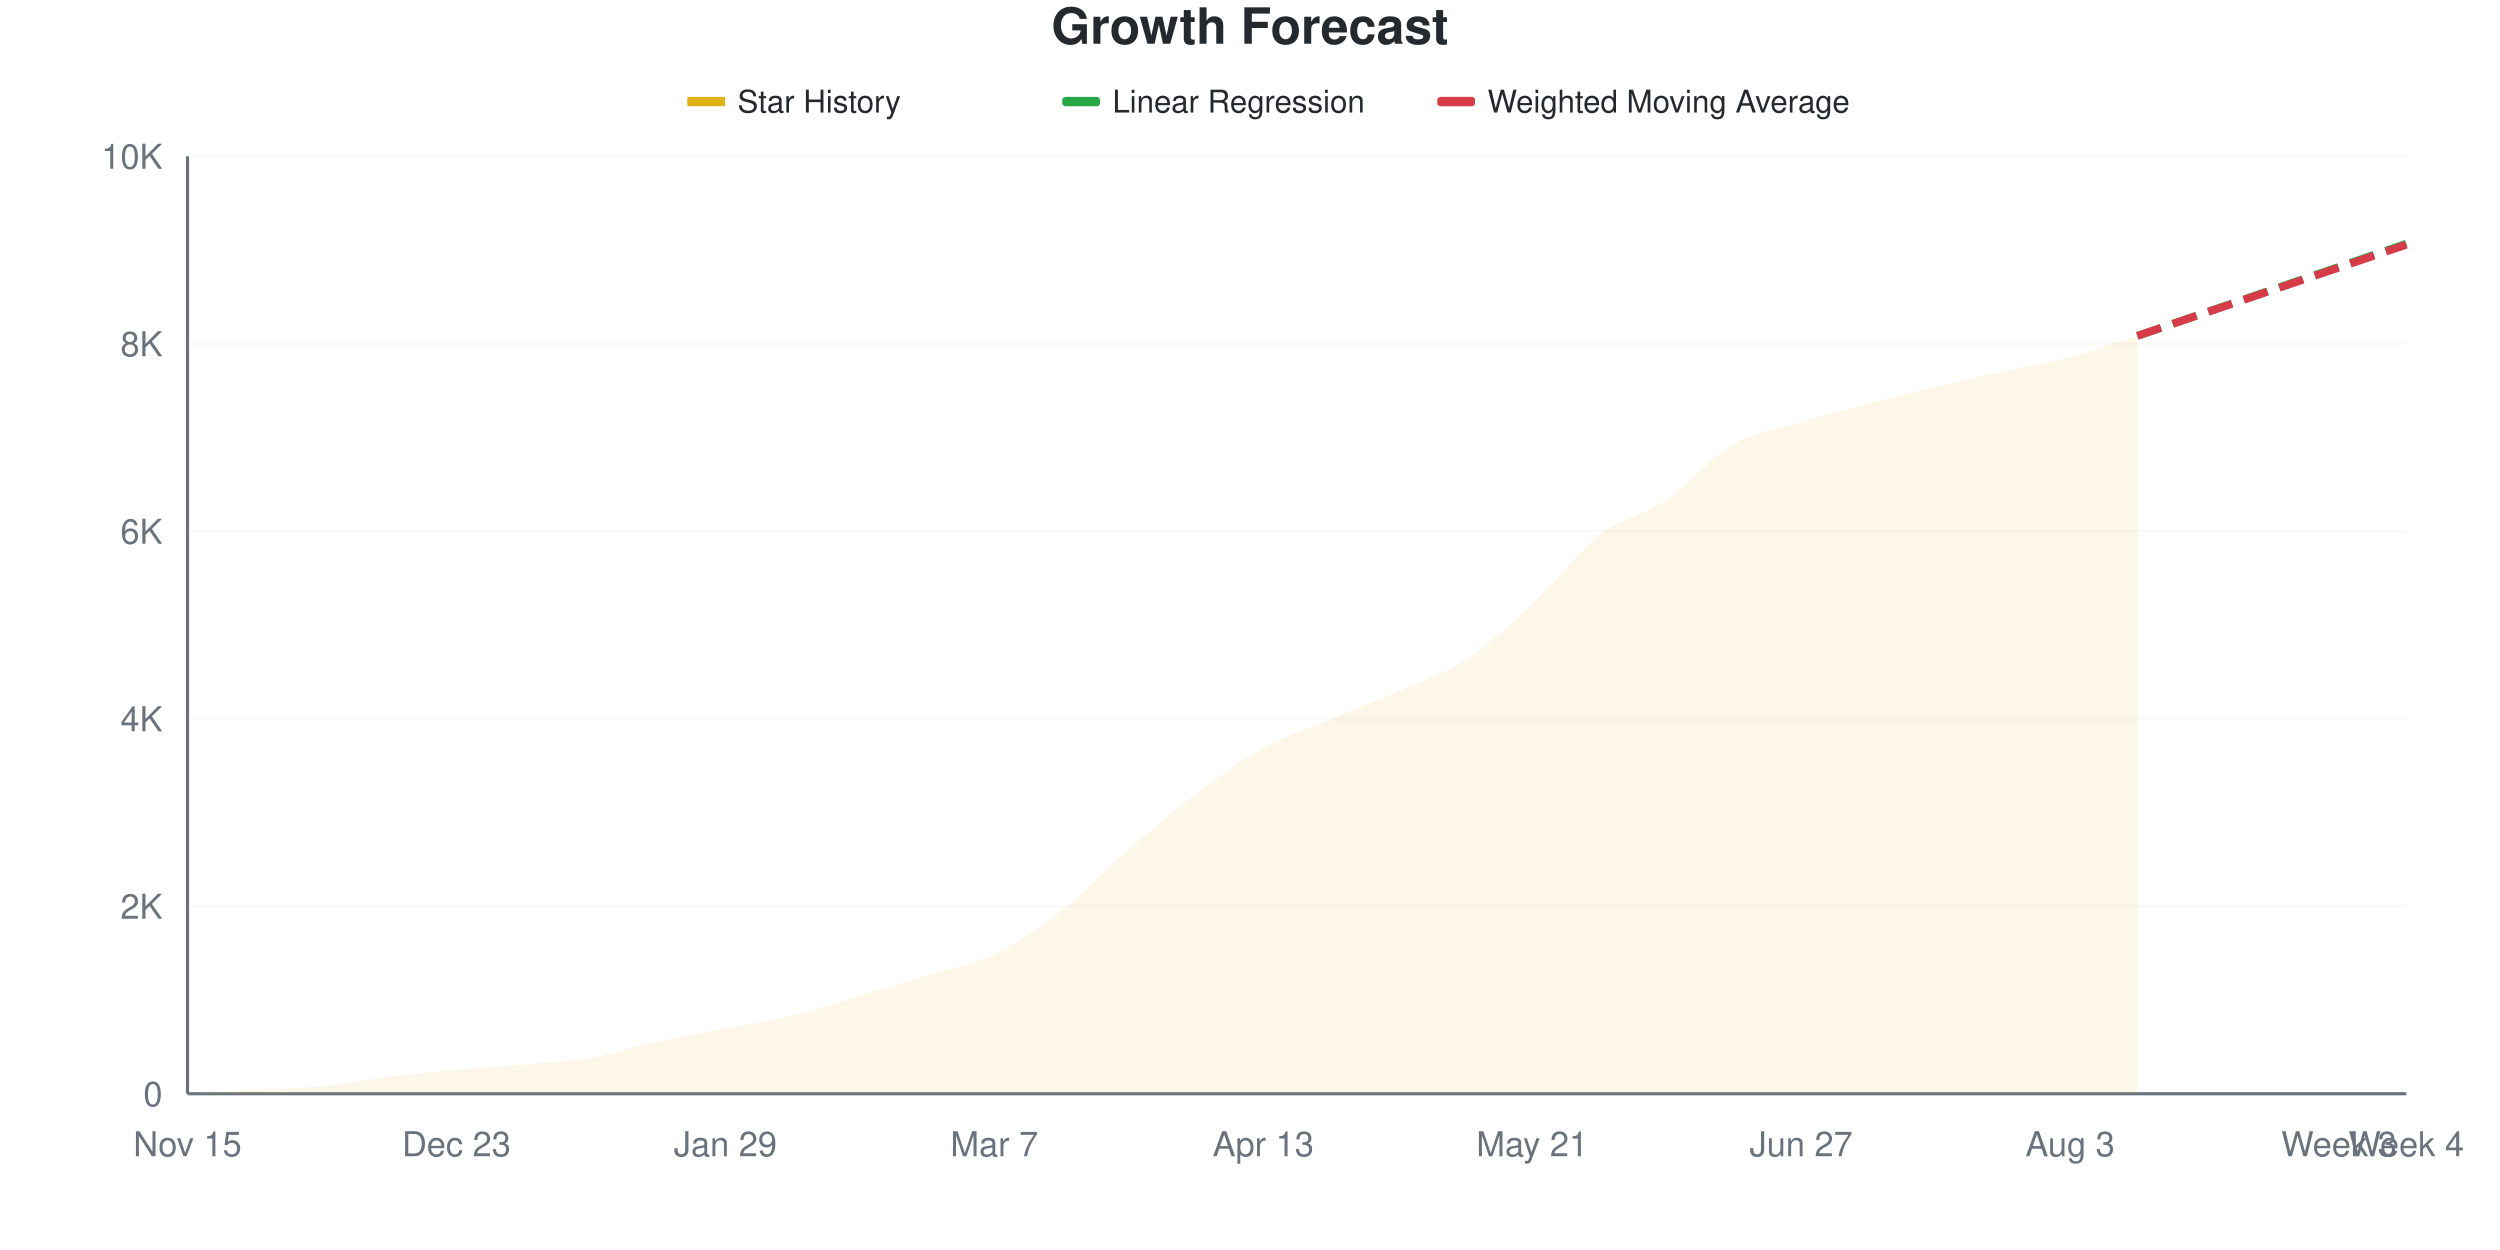
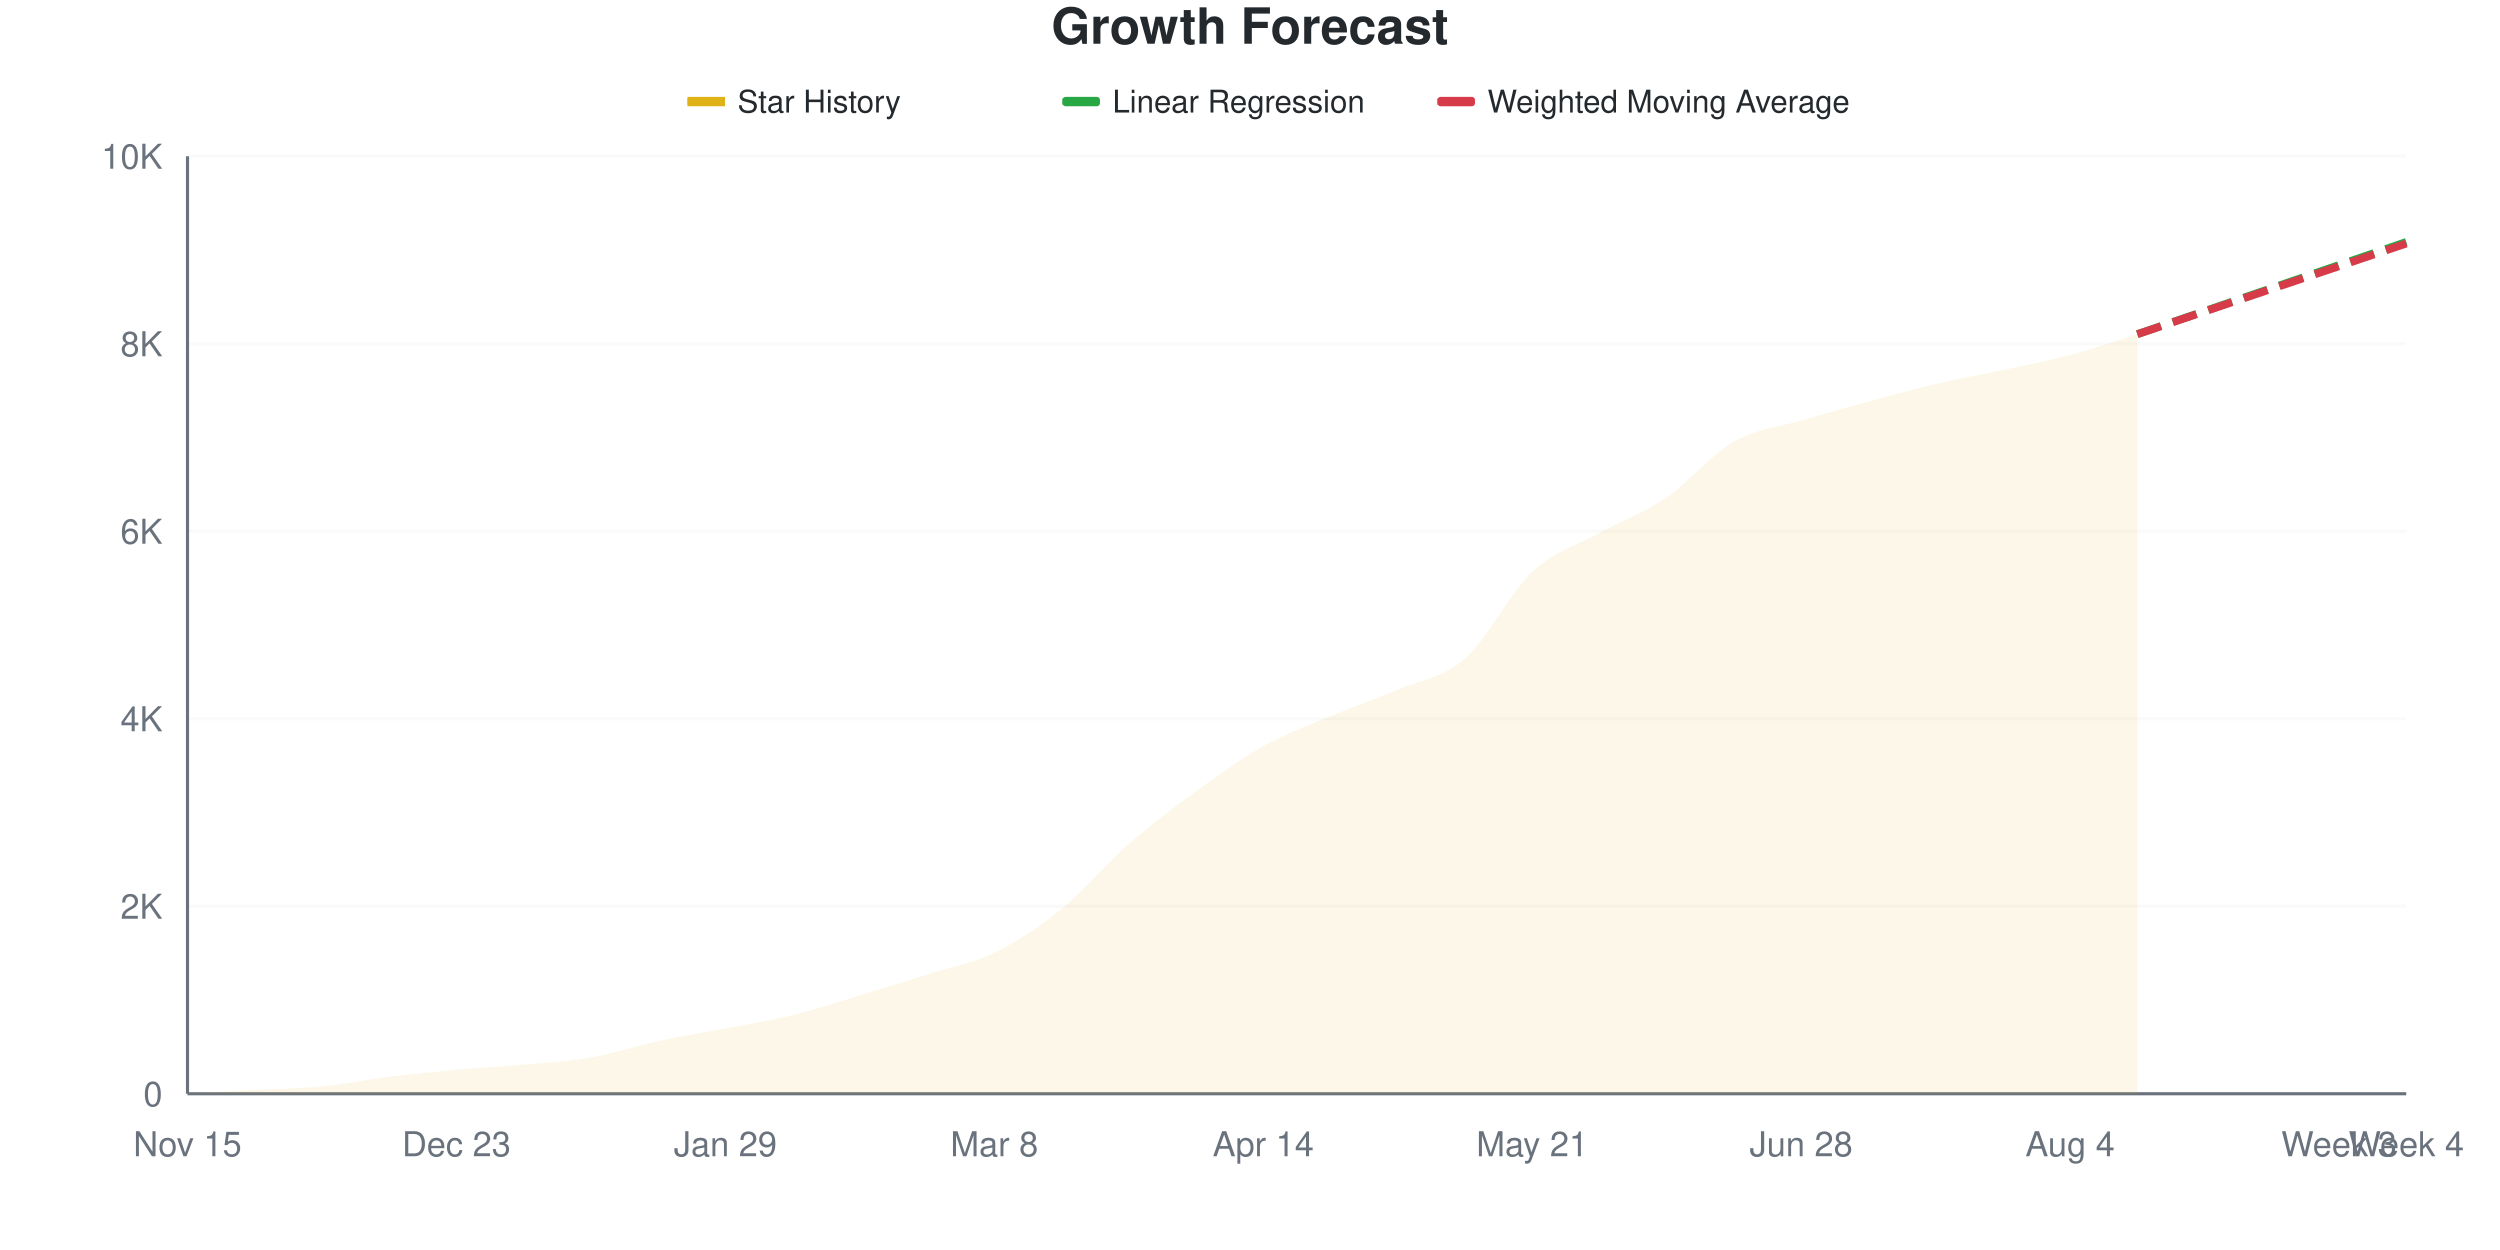
<svg xmlns="http://www.w3.org/2000/svg" viewBox="0 0 800 400" width="800" height="400">
  <style>
    @keyframes drawLine {
      to { stroke-dashoffset: 0; }
    }
    @keyframes fadeInPoint {
      from { opacity: 0; }
      to { opacity: 1; }
    }
    .data-line-0 {
-       stroke-dasharray: 1031;
-       stroke-dashoffset: 1031;
+       stroke-dasharray: 1033;
+       stroke-dashoffset: 1033;
      animation: drawLine 2s ease-out forwards;
    }
    .data-point {
      opacity: 0;
      animation: fadeInPoint 0.5s ease-out forwards;
    }
    .chart-bg { fill: #fff; }
    .chart-text { fill: #24292e; }
    .chart-muted { fill: #6a737d; }
    .chart-grid { stroke: #eee; }
    .chart-axis { stroke: #6a737d; }
    @media (prefers-color-scheme: dark) {
      .chart-bg { fill: #0d1117; }
      .chart-text { fill: #e6edf3; }
      .chart-muted { fill: #8b949e; }
      .chart-grid { stroke: #21262d; }
      .chart-axis { stroke: #8b949e; }
    }
  </style>
  <rect width="800" height="400" class="chart-bg" />
  <text x="400" y="14" text-anchor="middle" class="chart-text" font-size="16" font-weight="bold" font-family="-apple-system, BlinkMacSystemFont, 'Segoe UI', Helvetica, Arial, sans-serif">Growth Forecast</text>
  <g class="legend">
    <rect x="220" y="31" width="12" height="3" fill="#dfb317" />
    <line x1="220" y1="32.5" x2="232" y2="32.5" stroke="#dfb317" stroke-width="2" />
    <text x="236" y="36" class="chart-text" font-size="10" font-family="-apple-system, BlinkMacSystemFont, 'Segoe UI', Helvetica, Arial, sans-serif">Star History</text>
    <rect x="340" y="31" width="12" height="3" fill="#28a745" rx="1" />
    <line x1="340" y1="32.5" x2="352" y2="32.5" stroke="#28a745" stroke-width="2" stroke-dasharray="4,2" />
    <text x="356" y="36" class="chart-text" font-size="10" font-family="-apple-system, BlinkMacSystemFont, 'Segoe UI', Helvetica, Arial, sans-serif">Linear Regression</text>
    <rect x="460" y="31" width="12" height="3" fill="#d73a49" rx="1" />
    <line x1="460" y1="32.5" x2="472" y2="32.5" stroke="#d73a49" stroke-width="2" stroke-dasharray="4,2" />
    <text x="476" y="36" class="chart-text" font-size="10" font-family="-apple-system, BlinkMacSystemFont, 'Segoe UI', Helvetica, Arial, sans-serif">Weighted Moving Average</text>
  </g>
  <g class="grid">
    <line x1="60" y1="350" x2="770" y2="350" class="chart-grid" stroke-opacity="0.3" />
    <text x="52" y="354" text-anchor="end" class="chart-muted" font-size="11" font-family="-apple-system, BlinkMacSystemFont, 'Segoe UI', Helvetica, Arial, sans-serif">0</text>
    <line x1="60" y1="290" x2="770" y2="290" class="chart-grid" stroke-opacity="0.3" />
    <text x="52" y="294" text-anchor="end" class="chart-muted" font-size="11" font-family="-apple-system, BlinkMacSystemFont, 'Segoe UI', Helvetica, Arial, sans-serif">2K</text>
    <line x1="60" y1="230" x2="770" y2="230" class="chart-grid" stroke-opacity="0.3" />
    <text x="52" y="234" text-anchor="end" class="chart-muted" font-size="11" font-family="-apple-system, BlinkMacSystemFont, 'Segoe UI', Helvetica, Arial, sans-serif">4K</text>
    <line x1="60" y1="170" x2="770" y2="170" class="chart-grid" stroke-opacity="0.3" />
    <text x="52" y="174" text-anchor="end" class="chart-muted" font-size="11" font-family="-apple-system, BlinkMacSystemFont, 'Segoe UI', Helvetica, Arial, sans-serif">6K</text>
    <line x1="60" y1="110" x2="770" y2="110" class="chart-grid" stroke-opacity="0.3" />
    <text x="52" y="114" text-anchor="end" class="chart-muted" font-size="11" font-family="-apple-system, BlinkMacSystemFont, 'Segoe UI', Helvetica, Arial, sans-serif">8K</text>
    <line x1="60" y1="50" x2="770" y2="50" class="chart-grid" stroke-opacity="0.3" />
    <text x="52" y="54" text-anchor="end" class="chart-muted" font-size="11" font-family="-apple-system, BlinkMacSystemFont, 'Segoe UI', Helvetica, Arial, sans-serif">10K</text>
  </g>
  <g class="milestones">
    
  </g>
  <g class="x-axis">
    <text x="60" y="370" text-anchor="middle" class="chart-muted" font-size="11" font-family="-apple-system, BlinkMacSystemFont, 'Segoe UI', Helvetica, Arial, sans-serif">Nov 15</text>
    <text x="146.061" y="370" text-anchor="middle" class="chart-muted" font-size="11" font-family="-apple-system, BlinkMacSystemFont, 'Segoe UI', Helvetica, Arial, sans-serif">Dec 23</text>
    <text x="232.121" y="370" text-anchor="middle" class="chart-muted" font-size="11" font-family="-apple-system, BlinkMacSystemFont, 'Segoe UI', Helvetica, Arial, sans-serif">Jan 29</text>
-     <text x="318.182" y="370" text-anchor="middle" class="chart-muted" font-size="11" font-family="-apple-system, BlinkMacSystemFont, 'Segoe UI', Helvetica, Arial, sans-serif">Mar 7</text>
-     <text x="404.242" y="370" text-anchor="middle" class="chart-muted" font-size="11" font-family="-apple-system, BlinkMacSystemFont, 'Segoe UI', Helvetica, Arial, sans-serif">Apr 13</text>
+     <text x="318.182" y="370" text-anchor="middle" class="chart-muted" font-size="11" font-family="-apple-system, BlinkMacSystemFont, 'Segoe UI', Helvetica, Arial, sans-serif">Mar 8</text>
+     <text x="404.242" y="370" text-anchor="middle" class="chart-muted" font-size="11" font-family="-apple-system, BlinkMacSystemFont, 'Segoe UI', Helvetica, Arial, sans-serif">Apr 14</text>
    <text x="490.303" y="370" text-anchor="middle" class="chart-muted" font-size="11" font-family="-apple-system, BlinkMacSystemFont, 'Segoe UI', Helvetica, Arial, sans-serif">May 21</text>
-     <text x="576.364" y="370" text-anchor="middle" class="chart-muted" font-size="11" font-family="-apple-system, BlinkMacSystemFont, 'Segoe UI', Helvetica, Arial, sans-serif">Jun 27</text>
-     <text x="662.424" y="370" text-anchor="middle" class="chart-muted" font-size="11" font-family="-apple-system, BlinkMacSystemFont, 'Segoe UI', Helvetica, Arial, sans-serif">Aug 3</text>
+     <text x="576.364" y="370" text-anchor="middle" class="chart-muted" font-size="11" font-family="-apple-system, BlinkMacSystemFont, 'Segoe UI', Helvetica, Arial, sans-serif">Jun 28</text>
+     <text x="662.424" y="370" text-anchor="middle" class="chart-muted" font-size="11" font-family="-apple-system, BlinkMacSystemFont, 'Segoe UI', Helvetica, Arial, sans-serif">Aug 4</text>
    <text x="748.485" y="370" text-anchor="middle" class="chart-muted" font-size="11" font-family="-apple-system, BlinkMacSystemFont, 'Segoe UI', Helvetica, Arial, sans-serif">Week 3</text>
    <text x="770" y="370" text-anchor="middle" class="chart-muted" font-size="11" font-family="-apple-system, BlinkMacSystemFont, 'Segoe UI', Helvetica, Arial, sans-serif">Week 4</text>
  </g>
  <line x1="60" y1="50" x2="60" y2="350" class="chart-axis" stroke-width="1" />
  <line x1="60" y1="350" x2="770" y2="350" class="chart-axis" stroke-width="1" />
-   <path d="M60,350 L60,349.97 C67.172,349.56 74.343,349.125 81.515,348.74 C88.687,348.355 95.859,348.35 103.03,347.66 C110.202,346.97 117.374,345.48 124.545,344.6 C131.717,343.72 138.889,343.035 146.061,342.38 C153.232,341.725 160.404,341.31 167.576,340.67 C174.747,340.03 181.919,339.78 189.091,338.54 C196.263,337.3 203.434,334.8 210.606,333.23 C217.778,331.66 224.949,330.495 232.121,329.12 C239.293,327.745 246.465,326.715 253.636,324.98 C260.808,323.245 267.98,320.865 275.152,318.71 C282.323,316.555 289.495,314.265 296.667,312.05 C303.838,309.835 311.01,308.835 318.182,305.42 C325.354,302.005 332.525,297.18 339.697,291.56 C346.869,285.94 354.04,277.94 361.212,271.7 C368.384,265.46 375.556,259.52 382.727,254.12 C389.899,248.72 397.071,243.275 404.242,239.3 C411.414,235.325 418.586,233.28 425.758,230.27 C432.929,227.26 440.101,224.39 447.273,221.24 C454.444,218.09 461.616,216.015 468.788,211.37 C475.96,206.725 483.131,200.065 490.303,193.37 C497.475,186.675 504.646,176.775 511.818,171.2 C518.99,165.625 526.162,164.785 533.333,159.92 C540.505,155.055 547.677,146.14 554.848,142.01 C562.02,137.88 569.192,137.29 576.364,135.14 C583.535,132.99 590.707,131.01 597.879,129.11 C605.051,127.21 612.222,125.44 619.394,123.74 C626.566,122.04 633.737,120.5 640.909,118.91 C648.081,117.32 655.253,116.105 662.424,114.2 C669.596,112.295 676.768,109.72 683.939,107.48 L683.939,350 L60,350 Z" fill="#dfb317" fill-opacity="0.1" />
-   <path d="M60,350 L60,349.97 C67.172,349.56 74.343,349.125 81.515,348.74 C88.687,348.355 95.859,348.35 103.03,347.66 C110.202,346.97 117.374,345.48 124.545,344.6 C131.717,343.72 138.889,343.035 146.061,342.38 C153.232,341.725 160.404,341.31 167.576,340.67 C174.747,340.03 181.919,339.78 189.091,338.54 C196.263,337.3 203.434,334.8 210.606,333.23 C217.778,331.66 224.949,330.495 232.121,329.12 C239.293,327.745 246.465,326.715 253.636,324.98 C260.808,323.245 267.98,320.865 275.152,318.71 C282.323,316.555 289.495,314.265 296.667,312.05 C303.838,309.835 311.01,308.835 318.182,305.42 C325.354,302.005 332.525,297.18 339.697,291.56 C346.869,285.94 354.04,277.94 361.212,271.7 C368.384,265.46 375.556,259.52 382.727,254.12 C389.899,248.72 397.071,243.275 404.242,239.3 C411.414,235.325 418.586,233.28 425.758,230.27 C432.929,227.26 440.101,224.39 447.273,221.24 C454.444,218.09 461.616,216.015 468.788,211.37 C475.96,206.725 483.131,200.065 490.303,193.37 C497.475,186.675 504.646,176.775 511.818,171.2 C518.99,165.625 526.162,164.785 533.333,159.92 C540.505,155.055 547.677,146.14 554.848,142.01 C562.02,137.88 569.192,137.29 576.364,135.14 C583.535,132.99 590.707,131.01 597.879,129.11 C605.051,127.21 612.222,125.44 619.394,123.74 C626.566,122.04 633.737,120.5 640.909,118.91 C648.081,117.32 655.253,116.105 662.424,114.2 C669.596,112.295 676.768,109.72 683.939,107.48" fill="none" stroke="#dfb317" stroke-width="2.5" class="data-line-0" />
-   <path d="M683.939,107.48 C691.111,105.02 698.283,102.555 705.455,100.1 C712.626,97.645 719.798,95.205 726.97,92.75 C734.141,90.295 741.313,87.83 748.485,85.37 C755.657,82.91 762.828,80.45 770,77.99" fill="none" stroke="#28a745" stroke-width="2.5" stroke-dasharray="8,4" />
-   <path d="M683.939,107.48 C691.111,105.05 698.283,102.62 705.455,100.19 C712.626,97.76 719.798,95.33 726.97,92.9 C734.141,90.47 741.313,88.04 748.485,85.61 C755.657,83.18 762.828,80.75 770,78.32" fill="none" stroke="#d73a49" stroke-width="2.5" stroke-dasharray="8,4" />
+   <path d="M60,350 L60,349.97 C67.172,349.56 74.343,349.125 81.515,348.74 C88.687,348.355 95.859,348.355 103.03,347.66 C110.202,346.965 117.374,345.455 124.545,344.57 C131.717,343.685 138.889,343 146.061,342.35 C153.232,341.7 160.404,341.325 167.576,340.67 C174.747,340.015 181.919,339.67 189.091,338.42 C196.263,337.17 203.434,334.725 210.606,333.17 C217.778,331.615 224.949,330.475 232.121,329.09 C239.293,327.705 246.465,326.62 253.636,324.86 C260.808,323.1 267.98,320.7 275.152,318.53 C282.323,316.36 289.495,314.115 296.667,311.84 C303.838,309.565 311.01,308.375 318.182,304.88 C325.354,301.385 332.525,296.675 339.697,290.87 C346.869,285.065 354.04,276.325 361.212,270.05 C368.384,263.775 375.556,258.43 382.727,253.22 C389.899,248.01 397.071,242.795 404.242,238.79 C411.414,234.785 418.586,232.205 425.758,229.19 C432.929,226.175 440.101,223.775 447.273,220.7 C454.444,217.625 461.616,217.02 468.788,210.74 C475.96,204.46 483.131,189.72 490.303,183.02 C497.475,176.32 504.646,174.515 511.818,170.54 C518.99,166.565 526.162,164.045 533.333,159.17 C540.505,154.295 547.677,145.39 554.848,141.29 C562.02,137.19 569.192,136.695 576.364,134.57 C583.535,132.445 590.707,130.485 597.879,128.54 C605.051,126.595 612.222,124.59 619.394,122.9 C626.566,121.21 633.737,119.945 640.909,118.4 C648.081,116.855 655.253,115.54 662.424,113.63 C669.596,111.72 676.768,109.17 683.939,106.94 L683.939,350 L60,350 Z" fill="#dfb317" fill-opacity="0.1" />
+   <path d="M60,350 L60,349.97 C67.172,349.56 74.343,349.125 81.515,348.74 C88.687,348.355 95.859,348.355 103.03,347.66 C110.202,346.965 117.374,345.455 124.545,344.57 C131.717,343.685 138.889,343 146.061,342.35 C153.232,341.7 160.404,341.325 167.576,340.67 C174.747,340.015 181.919,339.67 189.091,338.42 C196.263,337.17 203.434,334.725 210.606,333.17 C217.778,331.615 224.949,330.475 232.121,329.09 C239.293,327.705 246.465,326.62 253.636,324.86 C260.808,323.1 267.98,320.7 275.152,318.53 C282.323,316.36 289.495,314.115 296.667,311.84 C303.838,309.565 311.01,308.375 318.182,304.88 C325.354,301.385 332.525,296.675 339.697,290.87 C346.869,285.065 354.04,276.325 361.212,270.05 C368.384,263.775 375.556,258.43 382.727,253.22 C389.899,248.01 397.071,242.795 404.242,238.79 C411.414,234.785 418.586,232.205 425.758,229.19 C432.929,226.175 440.101,223.775 447.273,220.7 C454.444,217.625 461.616,217.02 468.788,210.74 C475.96,204.46 483.131,189.72 490.303,183.02 C497.475,176.32 504.646,174.515 511.818,170.54 C518.99,166.565 526.162,164.045 533.333,159.17 C540.505,154.295 547.677,145.39 554.848,141.29 C562.02,137.19 569.192,136.695 576.364,134.57 C583.535,132.445 590.707,130.485 597.879,128.54 C605.051,126.595 612.222,124.59 619.394,122.9 C626.566,121.21 633.737,119.945 640.909,118.4 C648.081,116.855 655.253,115.54 662.424,113.63 C669.596,111.72 676.768,109.17 683.939,106.94" fill="none" stroke="#dfb317" stroke-width="2.5" class="data-line-0" />
+   <path d="M683.939,106.94 C691.111,104.48 698.283,102.02 705.455,99.56 C712.626,97.1 719.798,94.64 726.97,92.18 C734.141,89.72 741.313,87.26 748.485,84.8 C755.657,82.34 762.828,79.88 770,77.42" fill="none" stroke="#28a745" stroke-width="2.5" stroke-dasharray="8,4" />
+   <path d="M683.939,106.94 C691.111,104.52 698.283,102.1 705.455,99.68 C712.626,97.26 719.798,94.835 726.97,92.42 C734.141,90.005 741.313,87.605 748.485,85.19 C755.657,82.775 762.828,80.35 770,77.93" fill="none" stroke="#d73a49" stroke-width="2.5" stroke-dasharray="8,4" />
  <g class="points">
    <circle cx="60" cy="349.97" r="4" fill="#dfb317" class="data-point" style="animation-delay: 1.50s" />
    <circle cx="81.515" cy="348.74" r="4" fill="#dfb317" class="data-point" style="animation-delay: 1.55s" />
    <circle cx="103.03" cy="347.66" r="4" fill="#dfb317" class="data-point" style="animation-delay: 1.60s" />
-     <circle cx="124.545" cy="344.6" r="4" fill="#dfb317" class="data-point" style="animation-delay: 1.65s" />
-     <circle cx="146.061" cy="342.38" r="4" fill="#dfb317" class="data-point" style="animation-delay: 1.70s" />
+     <circle cx="124.545" cy="344.57" r="4" fill="#dfb317" class="data-point" style="animation-delay: 1.65s" />
+     <circle cx="146.061" cy="342.35" r="4" fill="#dfb317" class="data-point" style="animation-delay: 1.70s" />
    <circle cx="167.576" cy="340.67" r="4" fill="#dfb317" class="data-point" style="animation-delay: 1.75s" />
-     <circle cx="189.091" cy="338.54" r="4" fill="#dfb317" class="data-point" style="animation-delay: 1.80s" />
-     <circle cx="210.606" cy="333.23" r="4" fill="#dfb317" class="data-point" style="animation-delay: 1.85s" />
-     <circle cx="232.121" cy="329.12" r="4" fill="#dfb317" class="data-point" style="animation-delay: 1.90s" />
-     <circle cx="253.636" cy="324.98" r="4" fill="#dfb317" class="data-point" style="animation-delay: 1.95s" />
-     <circle cx="275.152" cy="318.71" r="4" fill="#dfb317" class="data-point" style="animation-delay: 2.00s" />
-     <circle cx="296.667" cy="312.05" r="4" fill="#dfb317" class="data-point" style="animation-delay: 2.05s" />
-     <circle cx="318.182" cy="305.42" r="4" fill="#dfb317" class="data-point" style="animation-delay: 2.10s" />
-     <circle cx="339.697" cy="291.56" r="4" fill="#dfb317" class="data-point" style="animation-delay: 2.15s" />
-     <circle cx="361.212" cy="271.7" r="4" fill="#dfb317" class="data-point" style="animation-delay: 2.20s" />
-     <circle cx="382.727" cy="254.12" r="4" fill="#dfb317" class="data-point" style="animation-delay: 2.25s" />
-     <circle cx="404.242" cy="239.3" r="4" fill="#dfb317" class="data-point" style="animation-delay: 2.30s" />
-     <circle cx="425.758" cy="230.27" r="4" fill="#dfb317" class="data-point" style="animation-delay: 2.35s" />
-     <circle cx="447.273" cy="221.24" r="4" fill="#dfb317" class="data-point" style="animation-delay: 2.40s" />
-     <circle cx="468.788" cy="211.37" r="4" fill="#dfb317" class="data-point" style="animation-delay: 2.45s" />
-     <circle cx="490.303" cy="193.37" r="4" fill="#dfb317" class="data-point" style="animation-delay: 2.50s" />
-     <circle cx="511.818" cy="171.2" r="4" fill="#dfb317" class="data-point" style="animation-delay: 2.55s" />
-     <circle cx="533.333" cy="159.92" r="4" fill="#dfb317" class="data-point" style="animation-delay: 2.60s" />
-     <circle cx="554.848" cy="142.01" r="4" fill="#dfb317" class="data-point" style="animation-delay: 2.65s" />
-     <circle cx="576.364" cy="135.14" r="4" fill="#dfb317" class="data-point" style="animation-delay: 2.70s" />
-     <circle cx="597.879" cy="129.11" r="4" fill="#dfb317" class="data-point" style="animation-delay: 2.75s" />
-     <circle cx="619.394" cy="123.74" r="4" fill="#dfb317" class="data-point" style="animation-delay: 2.80s" />
-     <circle cx="640.909" cy="118.91" r="4" fill="#dfb317" class="data-point" style="animation-delay: 2.85s" />
-     <circle cx="662.424" cy="114.2" r="4" fill="#dfb317" class="data-point" style="animation-delay: 2.90s" />
-     <circle cx="683.939" cy="107.48" r="4" fill="#dfb317" class="data-point" style="animation-delay: 2.95s" />
+     <circle cx="189.091" cy="338.42" r="4" fill="#dfb317" class="data-point" style="animation-delay: 1.80s" />
+     <circle cx="210.606" cy="333.17" r="4" fill="#dfb317" class="data-point" style="animation-delay: 1.85s" />
+     <circle cx="232.121" cy="329.09" r="4" fill="#dfb317" class="data-point" style="animation-delay: 1.90s" />
+     <circle cx="253.636" cy="324.86" r="4" fill="#dfb317" class="data-point" style="animation-delay: 1.95s" />
+     <circle cx="275.152" cy="318.53" r="4" fill="#dfb317" class="data-point" style="animation-delay: 2.00s" />
+     <circle cx="296.667" cy="311.84" r="4" fill="#dfb317" class="data-point" style="animation-delay: 2.05s" />
+     <circle cx="318.182" cy="304.88" r="4" fill="#dfb317" class="data-point" style="animation-delay: 2.10s" />
+     <circle cx="339.697" cy="290.87" r="4" fill="#dfb317" class="data-point" style="animation-delay: 2.15s" />
+     <circle cx="361.212" cy="270.05" r="4" fill="#dfb317" class="data-point" style="animation-delay: 2.20s" />
+     <circle cx="382.727" cy="253.22" r="4" fill="#dfb317" class="data-point" style="animation-delay: 2.25s" />
+     <circle cx="404.242" cy="238.79" r="4" fill="#dfb317" class="data-point" style="animation-delay: 2.30s" />
+     <circle cx="425.758" cy="229.19" r="4" fill="#dfb317" class="data-point" style="animation-delay: 2.35s" />
+     <circle cx="447.273" cy="220.7" r="4" fill="#dfb317" class="data-point" style="animation-delay: 2.40s" />
+     <circle cx="468.788" cy="210.74" r="4" fill="#dfb317" class="data-point" style="animation-delay: 2.45s" />
+     <circle cx="490.303" cy="183.02" r="4" fill="#dfb317" class="data-point" style="animation-delay: 2.50s" />
+     <circle cx="511.818" cy="170.54" r="4" fill="#dfb317" class="data-point" style="animation-delay: 2.55s" />
+     <circle cx="533.333" cy="159.17" r="4" fill="#dfb317" class="data-point" style="animation-delay: 2.60s" />
+     <circle cx="554.848" cy="141.29" r="4" fill="#dfb317" class="data-point" style="animation-delay: 2.65s" />
+     <circle cx="576.364" cy="134.57" r="4" fill="#dfb317" class="data-point" style="animation-delay: 2.70s" />
+     <circle cx="597.879" cy="128.54" r="4" fill="#dfb317" class="data-point" style="animation-delay: 2.75s" />
+     <circle cx="619.394" cy="122.9" r="4" fill="#dfb317" class="data-point" style="animation-delay: 2.80s" />
+     <circle cx="640.909" cy="118.4" r="4" fill="#dfb317" class="data-point" style="animation-delay: 2.85s" />
+     <circle cx="662.424" cy="113.63" r="4" fill="#dfb317" class="data-point" style="animation-delay: 2.90s" />
+     <circle cx="683.939" cy="106.94" r="4" fill="#dfb317" class="data-point" style="animation-delay: 2.95s" />
  </g>
</svg>
